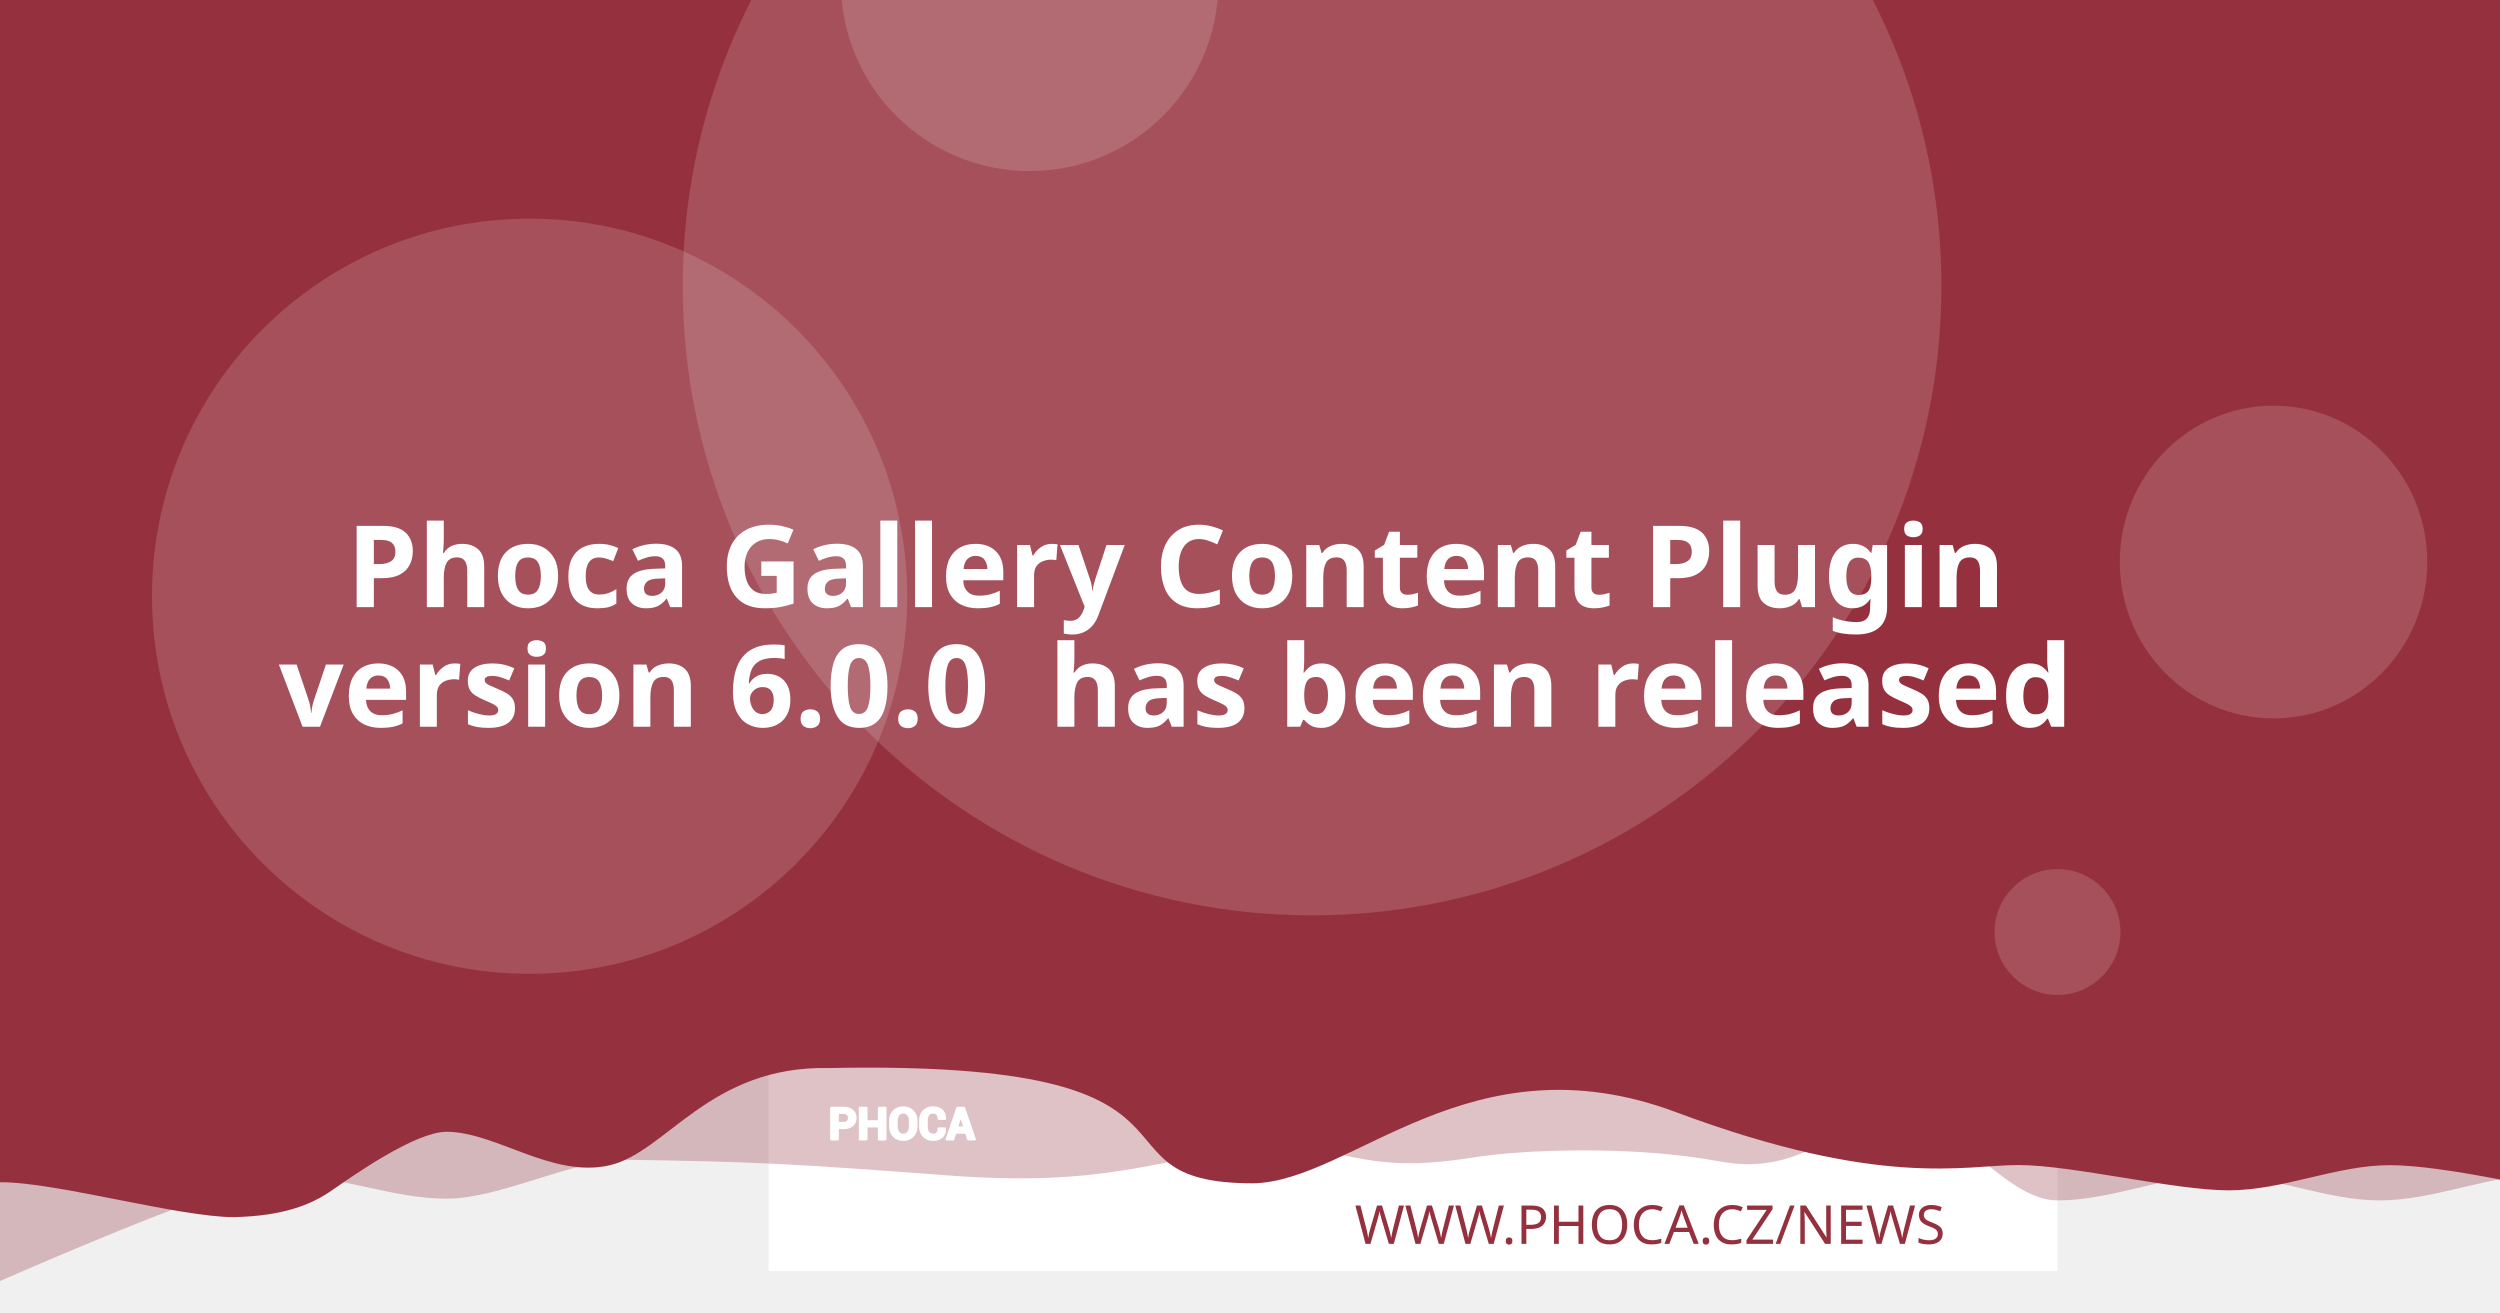
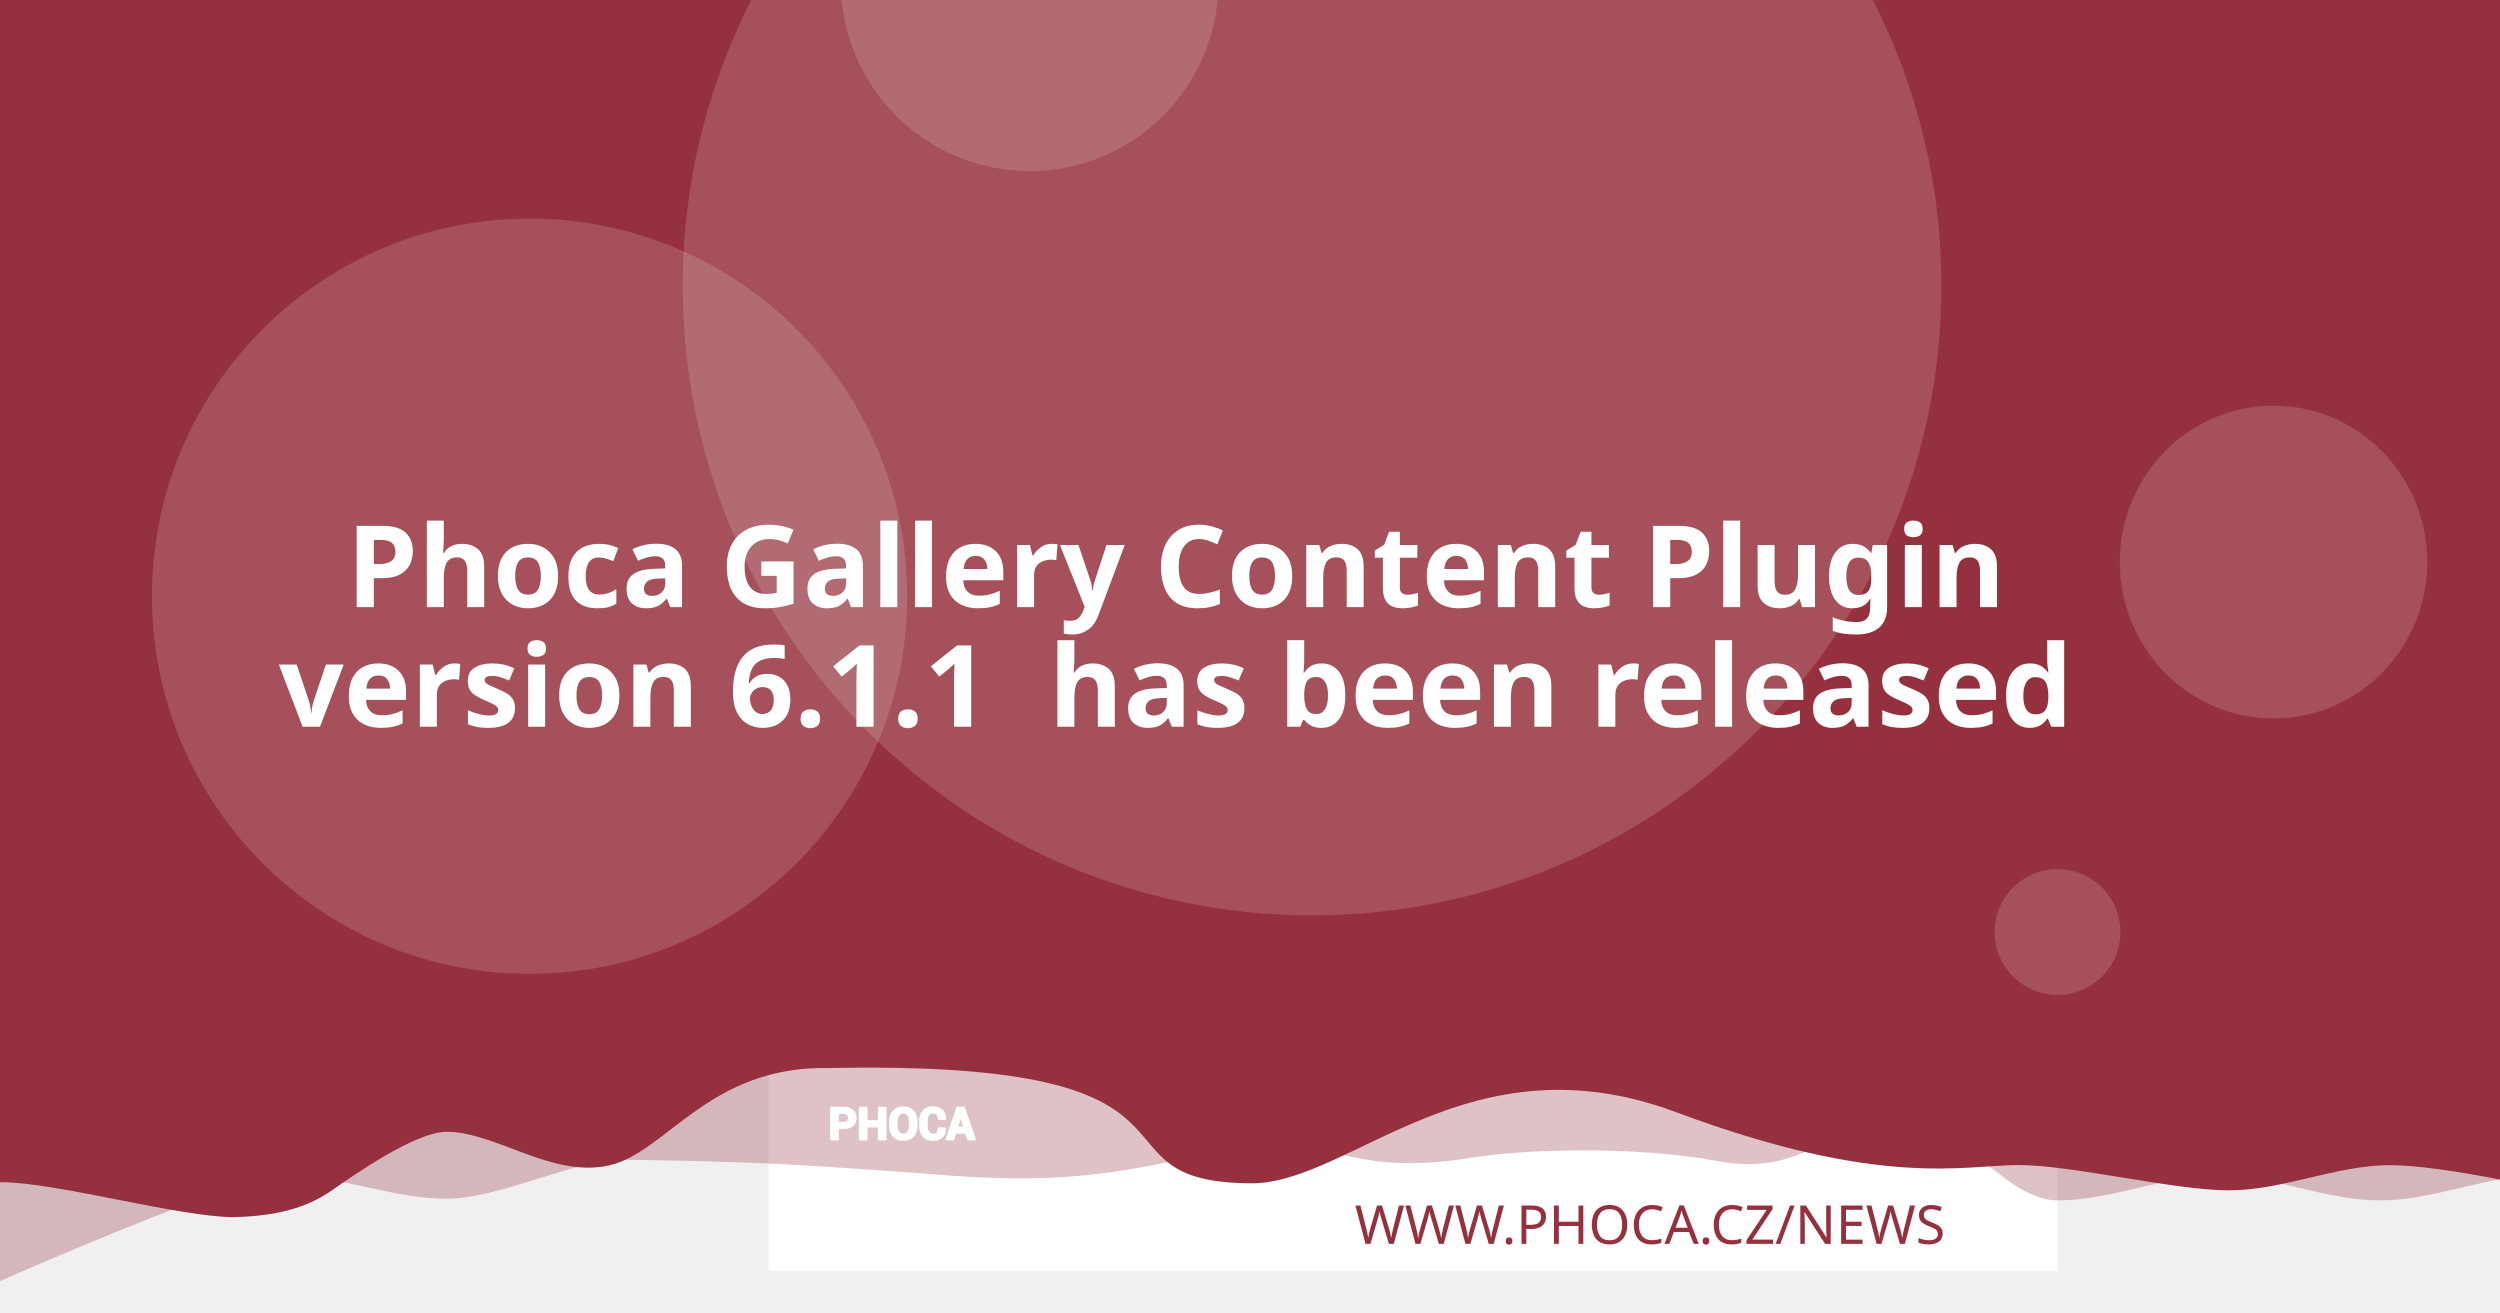
<svg xmlns="http://www.w3.org/2000/svg" version="1.1" viewBox="0 0 1200 630">
  <path d="m20.256 108.52a7.714 7.714 0 0 0-7.714 7.714v97.981a7.714 7.714 0 0 0 7.714 7.714h97.976a7.714 7.714 0 0 0 7.714-7.714v-97.981a7.714 7.714 0 0 0-7.714-7.714zm19.435 19.56c0.714-0.04 1.37 0.151 1.984 0.583 0.613 0.434 1.018 0.978 1.215 1.637l2.918 10.039 56.209-2.948c1.002-0.052 1.838 0.296 2.506 1.04 0.665 0.732 0.929 1.612 0.768 2.627l-4.71 30.132c-0.167 0.89-0.688 1.809-1.557 2.747-0.869 0.95-2.001 1.463-3.38 1.537l-39.707 2.079 3.671 12.389 33.562-1.758c0.878-0.049 1.633 0.215 2.28 0.783 0.632 0.583 0.971 1.312 1.019 2.19 0.046 0.878-0.215 1.633-0.783 2.28-0.583 0.635-1.312 0.974-2.189 1.019l-3.139 0.166 0.166 3.134c0.046 0.881-0.215 1.638-0.798 2.27-0.571 0.647-1.294 0.99-2.175 1.034-0.878 0.046-1.635-0.215-2.27-0.798-0.647-0.571-0.984-1.297-1.03-2.175l-0.166-3.134-18.817 0.979 0.161 3.139c0.046 0.881-0.212 1.638-0.783 2.27-0.583 0.647-1.312 0.988-2.189 1.034-0.878 0.049-1.633-0.215-2.28-0.798-0.635-0.571-0.974-1.297-1.02-2.175l-0.166-3.139-1.944 0.101c-0.753 0.039-1.441-0.135-2.079-0.517-0.623-0.383-1.067-0.764-1.341-1.125l-0.347-0.613-15.769-59.624-3.39 0.176c-0.841 0.046-1.586-0.219-2.245-0.798-0.659-0.571-1.009-1.292-1.055-2.17-0.046-0.881 0.225-1.635 0.824-2.27 0.595-0.647 1.308-0.989 2.149-1.034z" fill="#fff" stroke-width="1.208" style="paint-order:stroke fill markers" />
  <rect x="368.92" y="-8.647" width="618.68" height="618.68" fill="#fff" stroke-linejoin="round" stroke-width="6.042" style="paint-order:stroke fill markers" />
  <g stroke-linejoin="round" stroke-width="6.042">
    <path d="m59.586-3.814h1237.4v580.01s-51.556-12.084-77.334-12.084c-25.778 0-51.244 12.084-77.335 12.084-26.091 0-51.556-12.084-77.334-12.084-25.778 0-51.244 12.084-77.335 12.084-26.091 0-50.615-41.931-76.393-41.931s-43.072 31.169-85.504 23.256-95.293-5.729-119.04-1.869c-57.142 9.103-59.508-8.125-105.57-4.001s-68.78 18.359-145.37 12.602c-76.593-5.757-93.029-6.595-155.54-7.579-25.778 0-59.826 18.693-85.917 18.693-26.091 0-51.556-11.254-77.334-11.254-25.778 0-172.34 66.428-172.34 66.428z" fill="#95313e" opacity=".3" style="paint-order:stroke fill markers" />
    <path d="m-12.915-8.647h1237.4v580.01s-51.556-12.084-77.334-12.084c-25.778 0-51.244 12.084-77.334 12.084-26.091 0-75.228-12.142-101.01-12.142-25.778 0-65.794 11.416-164.41-25.412s-155.37 33.433-202.97 34.185c-85.545-0.05-3.558-59.324-203.25-55.331-57.687-1.357-78.127 40.433-105.69 46.704-27.566 6.271-54.486-16.105-78.151-16.105-14.933 0-44.462 20.77-54.88 28.017-10.418 7.247-23.732 12.357-47.124 12.95-26.091 0-85.565-16.747-111.34-16.747-25.778 0-13.863 3.88-13.863 3.88z" fill="#95313e" style="paint-order:stroke fill markers" />
    <circle cx="629.79" cy="137.28" r="302.09" fill="#fff" opacity=".15" style="paint-order:stroke fill markers" />
  </g>
  <g transform="matrix(.20516 0 0 .20516 127.07 503.01)" fill="#fff">
    <path d="m1340.4 187.13v26.573h-14.698v-73.229h29.182c8.411 0 15.036 2.146 19.865 6.438 4.823 4.292 7.24 9.938 7.24 16.943 0 7.005-2.417 12.635-7.24 16.891-4.828 4.255-11.453 6.385-19.865 6.385zm0-11.328h14.484c4.088 0 7.193-1.115 9.307-3.333 2.109-2.229 3.156-5.062 3.156-8.51 0-3.521-1.047-6.422-3.141-8.724-2.094-2.281-5.203-3.432-9.323-3.432h-14.484z" />
    <path d="m1452 213.7h-14.646v-30.385h-29.865v30.385h-14.698v-73.229h14.698v31.516h29.865v-31.516h14.646z" />
    <path d="m1524.6 183.68c0 8.974-2.833 16.391-8.516 22.26-5.698 5.854-13.078 8.792-22.162 8.792-9.01 0-16.338-2.938-21.969-8.792-5.63-5.87-8.448-13.286-8.448-22.26v-13.188c0-8.943 2.797-16.359 8.411-22.229 5.615-5.885 12.943-8.823 21.953-8.823 9.083 0 16.479 2.938 22.182 8.823 5.698 5.87 8.547 13.286 8.547 22.229zm-14.677-13.323c0-5.734-1.422-10.422-4.276-14.094-2.849-3.656-6.781-5.49-11.776-5.49-4.995 0-8.87 1.818-11.62 5.474-2.745 3.656-4.12 8.344-4.12 14.109v13.323c0 5.818 1.391 10.552 4.172 14.229 2.781 3.656 6.661 5.49 11.62 5.49 5.031 0 8.964-1.833 11.776-5.49 2.818-3.677 4.224-8.412 4.224-14.229z" />
    <path d="m1591.3 188.73 0.104 0.292c0.136 7.875-2.266 14.125-7.208 18.76-4.948 4.635-11.812 6.953-20.599 6.953-8.823 0-15.984-2.833-21.474-8.5-5.495-5.662-8.26-12.943-8.26-21.87v-14.521c0-8.875 2.698-16.151 8.052-21.849 5.375-5.703 12.344-8.552 20.927-8.552 9.042 0 16.115 2.318 21.214 6.969 5.099 4.656 7.588 10.99 7.453 19.005l-0.104 0.292h-14.281c0-4.823-1.151-8.516-3.469-11.089-2.318-2.557-5.922-3.844-10.812-3.844-4.396 0-7.88 1.781-10.458 5.339-2.588 3.568-3.875 8.099-3.875 13.625v14.594c0 5.594 1.354 10.161 4.068 13.729 2.729 3.557 6.386 5.338 11.021 5.338 4.583 0 7.979-1.234 10.177-3.688 2.198-2.474 3.297-6.13 3.297-10.984z" />
    <path d="m1641.2 197.94h-25.698l-4.995 15.76h-14.828l25.198-73.229h15.036l25.094 73.229h-14.828zm-22.094-11.328h18.474l-9.068-28.99h-0.292z" />
  </g>
  <g fill="none" stroke="#fff" stroke-linecap="round" stroke-linejoin="round" stroke-miterlimit="22.926" stroke-width="1.163">
    <path d="m402.06 541.4v5.452h-3.015v-15.024h5.987c1.726 0 3.085 0.44 4.075 1.321 0.989 0.88 1.485 2.039 1.485 3.476 0 1.437-0.496 2.592-1.485 3.465-0.991 0.873-2.35 1.31-4.075 1.31zm0-2.324h2.971c0.839 0 1.476-0.229 1.909-0.684 0.433-0.457 0.648-1.039 0.648-1.746 0-0.722-0.215-1.317-0.644-1.79-0.43-0.468-1.067-0.704-1.913-0.704h-2.971z" />
    <path d="m424.96 546.85h-3.005v-6.234h-6.127v6.234h-3.015v-15.024h3.015v6.466h6.127v-6.466h3.005z" />
    <path d="m439.85 540.69c0 1.841-0.581 3.363-1.747 4.567-1.169 1.201-2.683 1.804-4.547 1.804-1.849 0-3.352-0.603-4.507-1.804-1.155-1.204-1.733-2.726-1.733-4.567v-2.706c0-1.835 0.574-3.356 1.726-4.561 1.152-1.207 2.655-1.81 4.504-1.81 1.863 0 3.381 0.603 4.551 1.81 1.169 1.204 1.753 2.726 1.753 4.561zm-3.011-2.733c0-1.177-0.292-2.138-0.877-2.892-0.584-0.75-1.391-1.126-2.416-1.126-1.025 0-1.82 0.373-2.384 1.123-0.563 0.75-0.845 1.712-0.845 2.895v2.733c0 1.194 0.285 2.165 0.856 2.919 0.571 0.75 1.367 1.126 2.384 1.126 1.032 0 1.839-0.376 2.416-1.126 0.578-0.754 0.867-1.726 0.867-2.919z" />
    <path d="m453.53 541.73 0.021 0.06c0.028 1.616-0.465 2.898-1.479 3.849-1.015 0.951-2.423 1.427-4.226 1.427-1.81 0-3.279-0.581-4.406-1.744-1.127-1.161-1.695-2.655-1.695-4.487v-2.979c0-1.821 0.553-3.313 1.652-4.482 1.103-1.17 2.533-1.754 4.293-1.754 1.855 0 3.306 0.475 4.352 1.43 1.046 0.955 1.557 2.255 1.529 3.899l-0.021 0.06h-2.93c0-0.989-0.236-1.747-0.712-2.275-0.475-0.525-1.215-0.789-2.218-0.789-0.902 0-1.617 0.365-2.146 1.095-0.531 0.732-0.795 1.662-0.795 2.795v2.994c0 1.148 0.278 2.085 0.835 2.817 0.56 0.73 1.31 1.095 2.261 1.095 0.94 0 1.637-0.253 2.088-0.757 0.451-0.508 0.676-1.258 0.676-2.253z" />
    <path d="m463.77 543.62h-5.272l-1.025 3.233h-3.042l5.17-15.024h3.085l5.148 15.024h-3.042zm-4.533-2.324h3.79l-1.86-5.947h-0.06z" />
  </g>
  <text x="953.817" y="597.071" fill="#95313e" font-family="sans-serif" font-size="25.778px" stroke-width="1.208" style="line-height:1.25" xml:space="preserve">
    <tspan x="953.817" y="597.071" fill="#95313e" font-family="Montserrat" font-size="25.778px" font-weight="300" stroke-width="1.208" text-align="end" text-anchor="end">WWW.PHOCA.CZ/NEWS</tspan>
  </text>
  <text x="600" y="234.034" fill="#ffffff" font-family="Rubik" font-size="54.666px" font-weight="600" stroke-width="1.577" style="line-height:1.05" xml:space="preserve">
    <tspan x="600" y="234.034" text-align="center" text-anchor="middle" />
    <tspan x="600" y="291.433" font-size="54.666px" text-align="center" text-anchor="middle">Phoca Gallery Content Plugin</tspan>
-     <tspan x="600" y="348.833" font-size="54.666px" text-align="center" text-anchor="middle">version 6.0.0
+     <tspan x="600" y="348.833" font-size="54.666px" text-align="center" text-anchor="middle">version 6.1.1
 has been released</tspan>
    <tspan x="600" y="406.232" font-size="54.666px" />
  </text>
  <g fill="#fff" stroke-linejoin="round">
    <circle cx="254.2" cy="286.19" r="181.25" opacity=".15" stroke-width="6.042" style="paint-order:stroke fill markers" />
    <circle cx="494.23" cy="-8.506" r="90.626" opacity=".15" stroke-width="6.042" style="paint-order:stroke fill markers" />
    <ellipse cx="1091.3" cy="269.78" rx="73.793" ry="75.059" opacity=".15" stroke-width="7.442" style="paint-order:stroke fill markers" />
    <circle cx="987.6" cy="447.37" r="30.209" opacity=".15" stroke-width="6.042" style="paint-order:stroke fill markers" />
  </g>
</svg>
